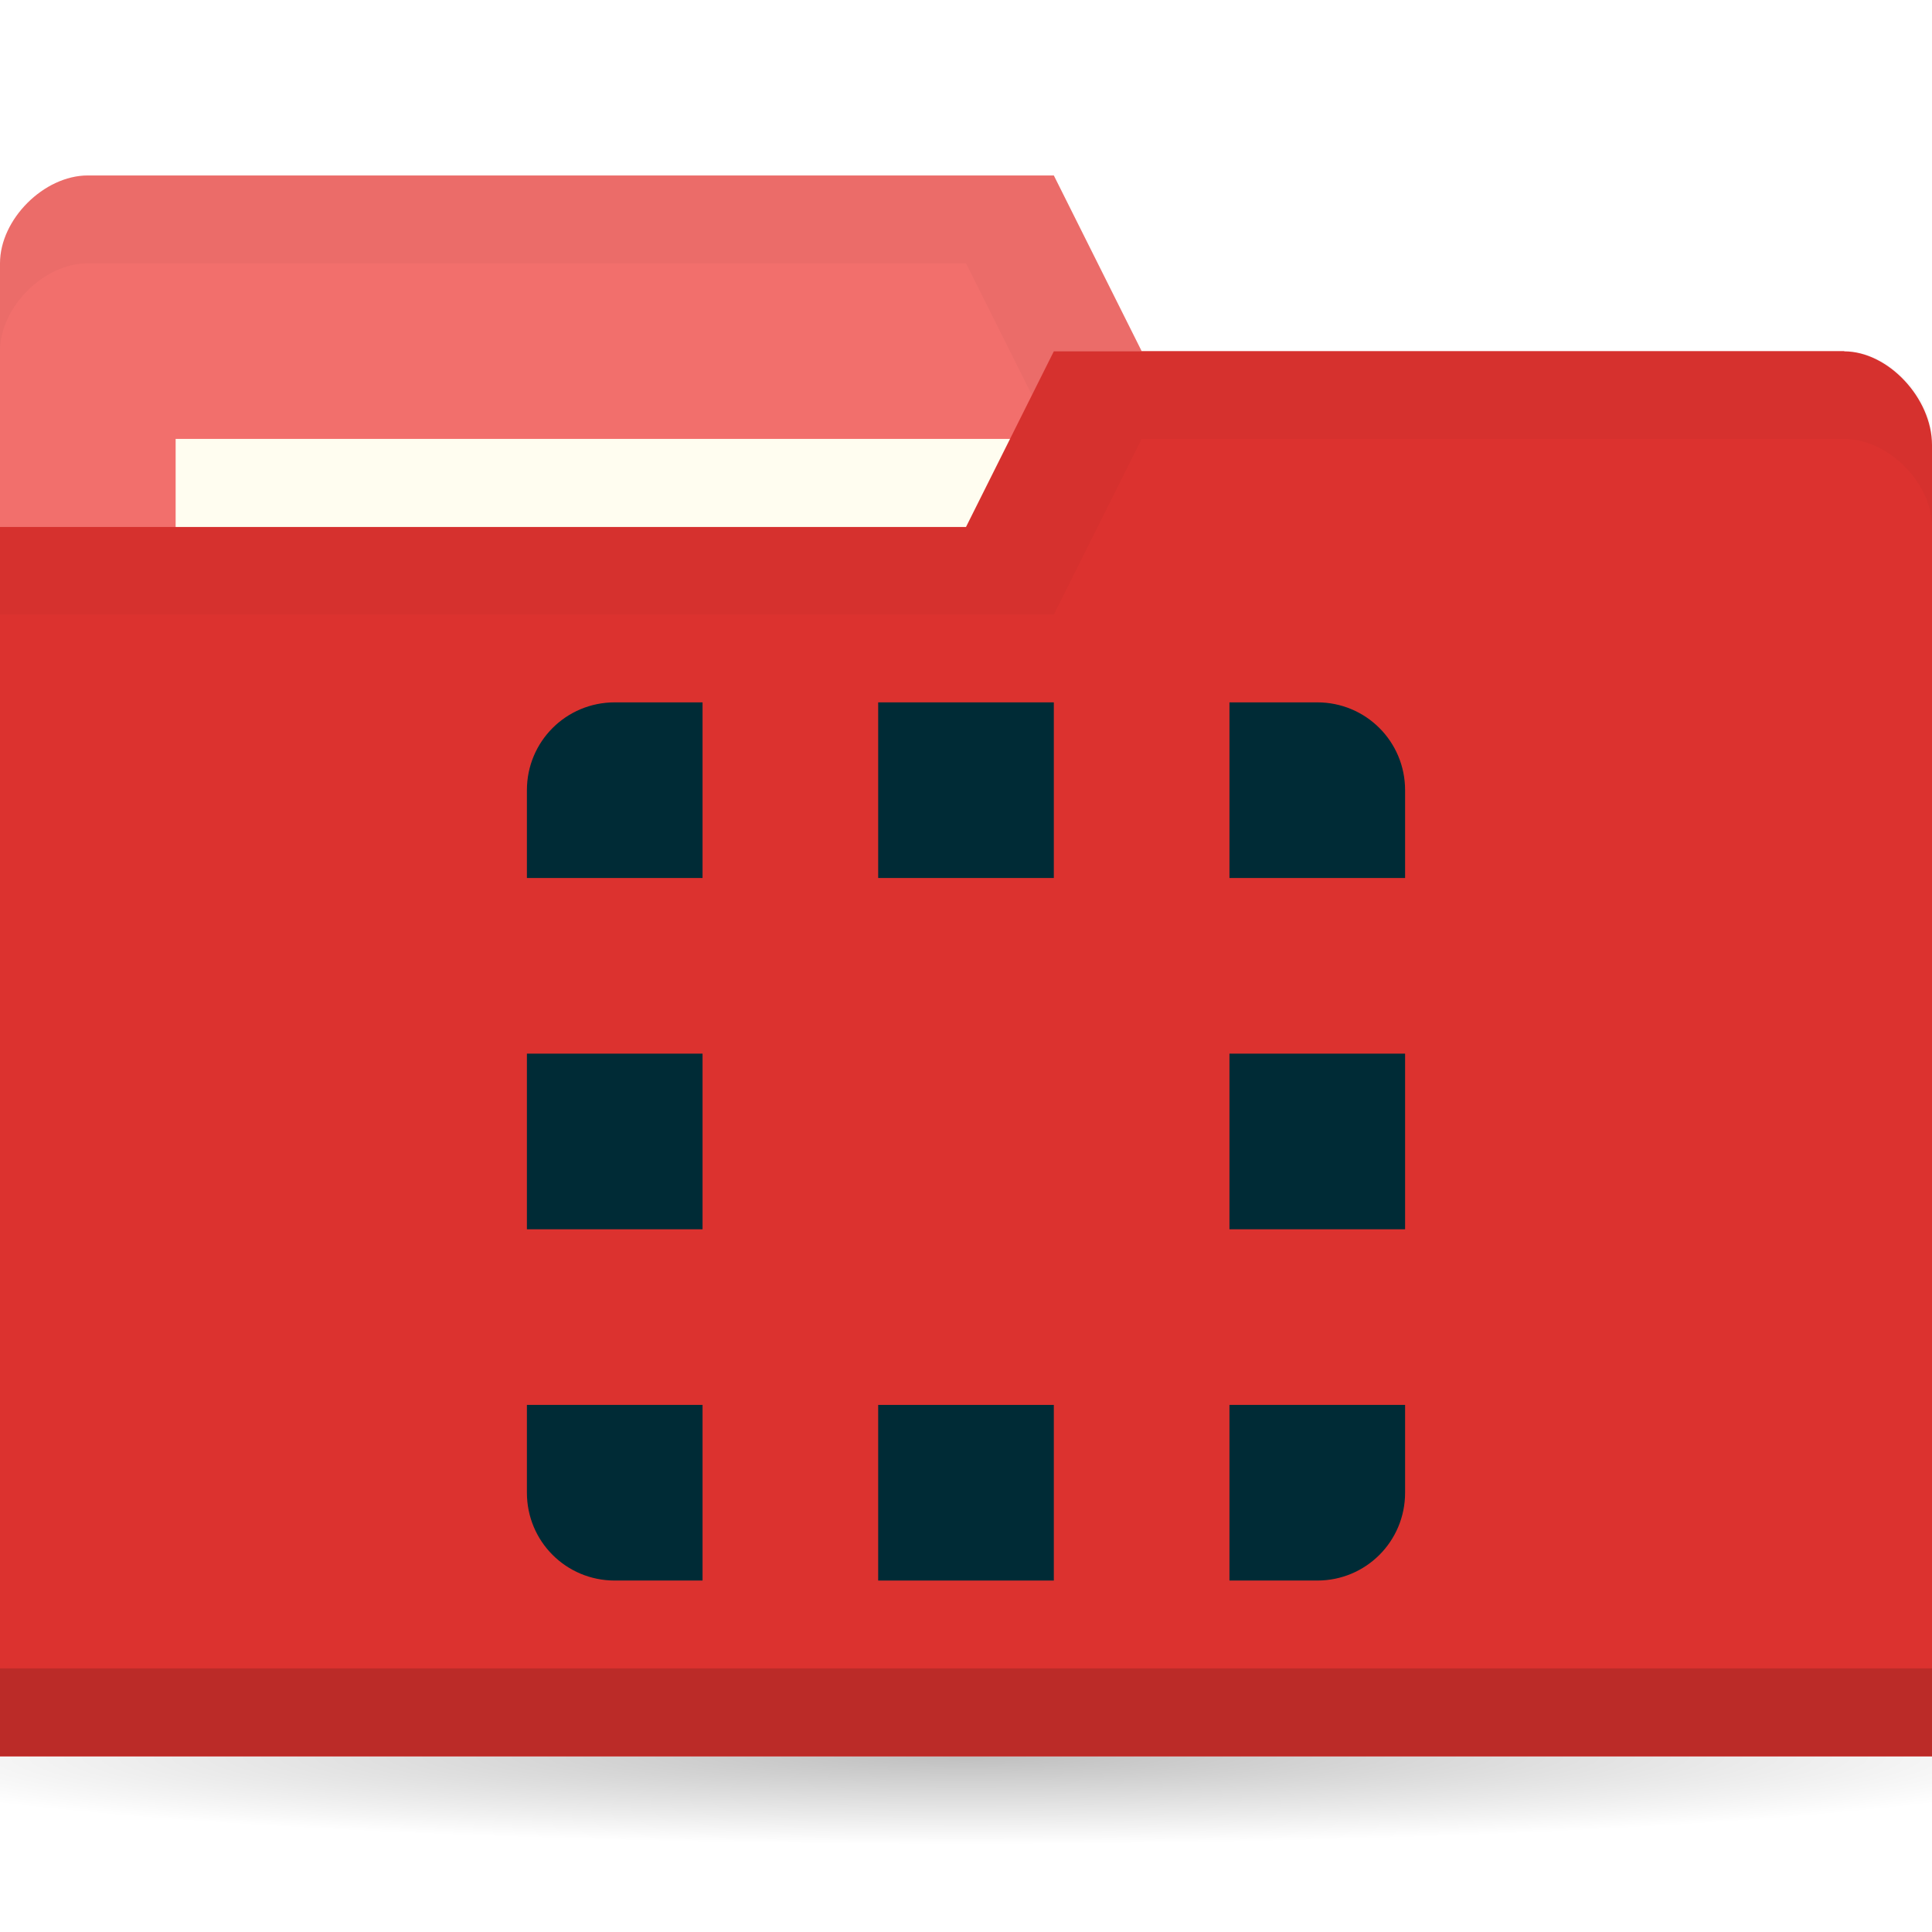
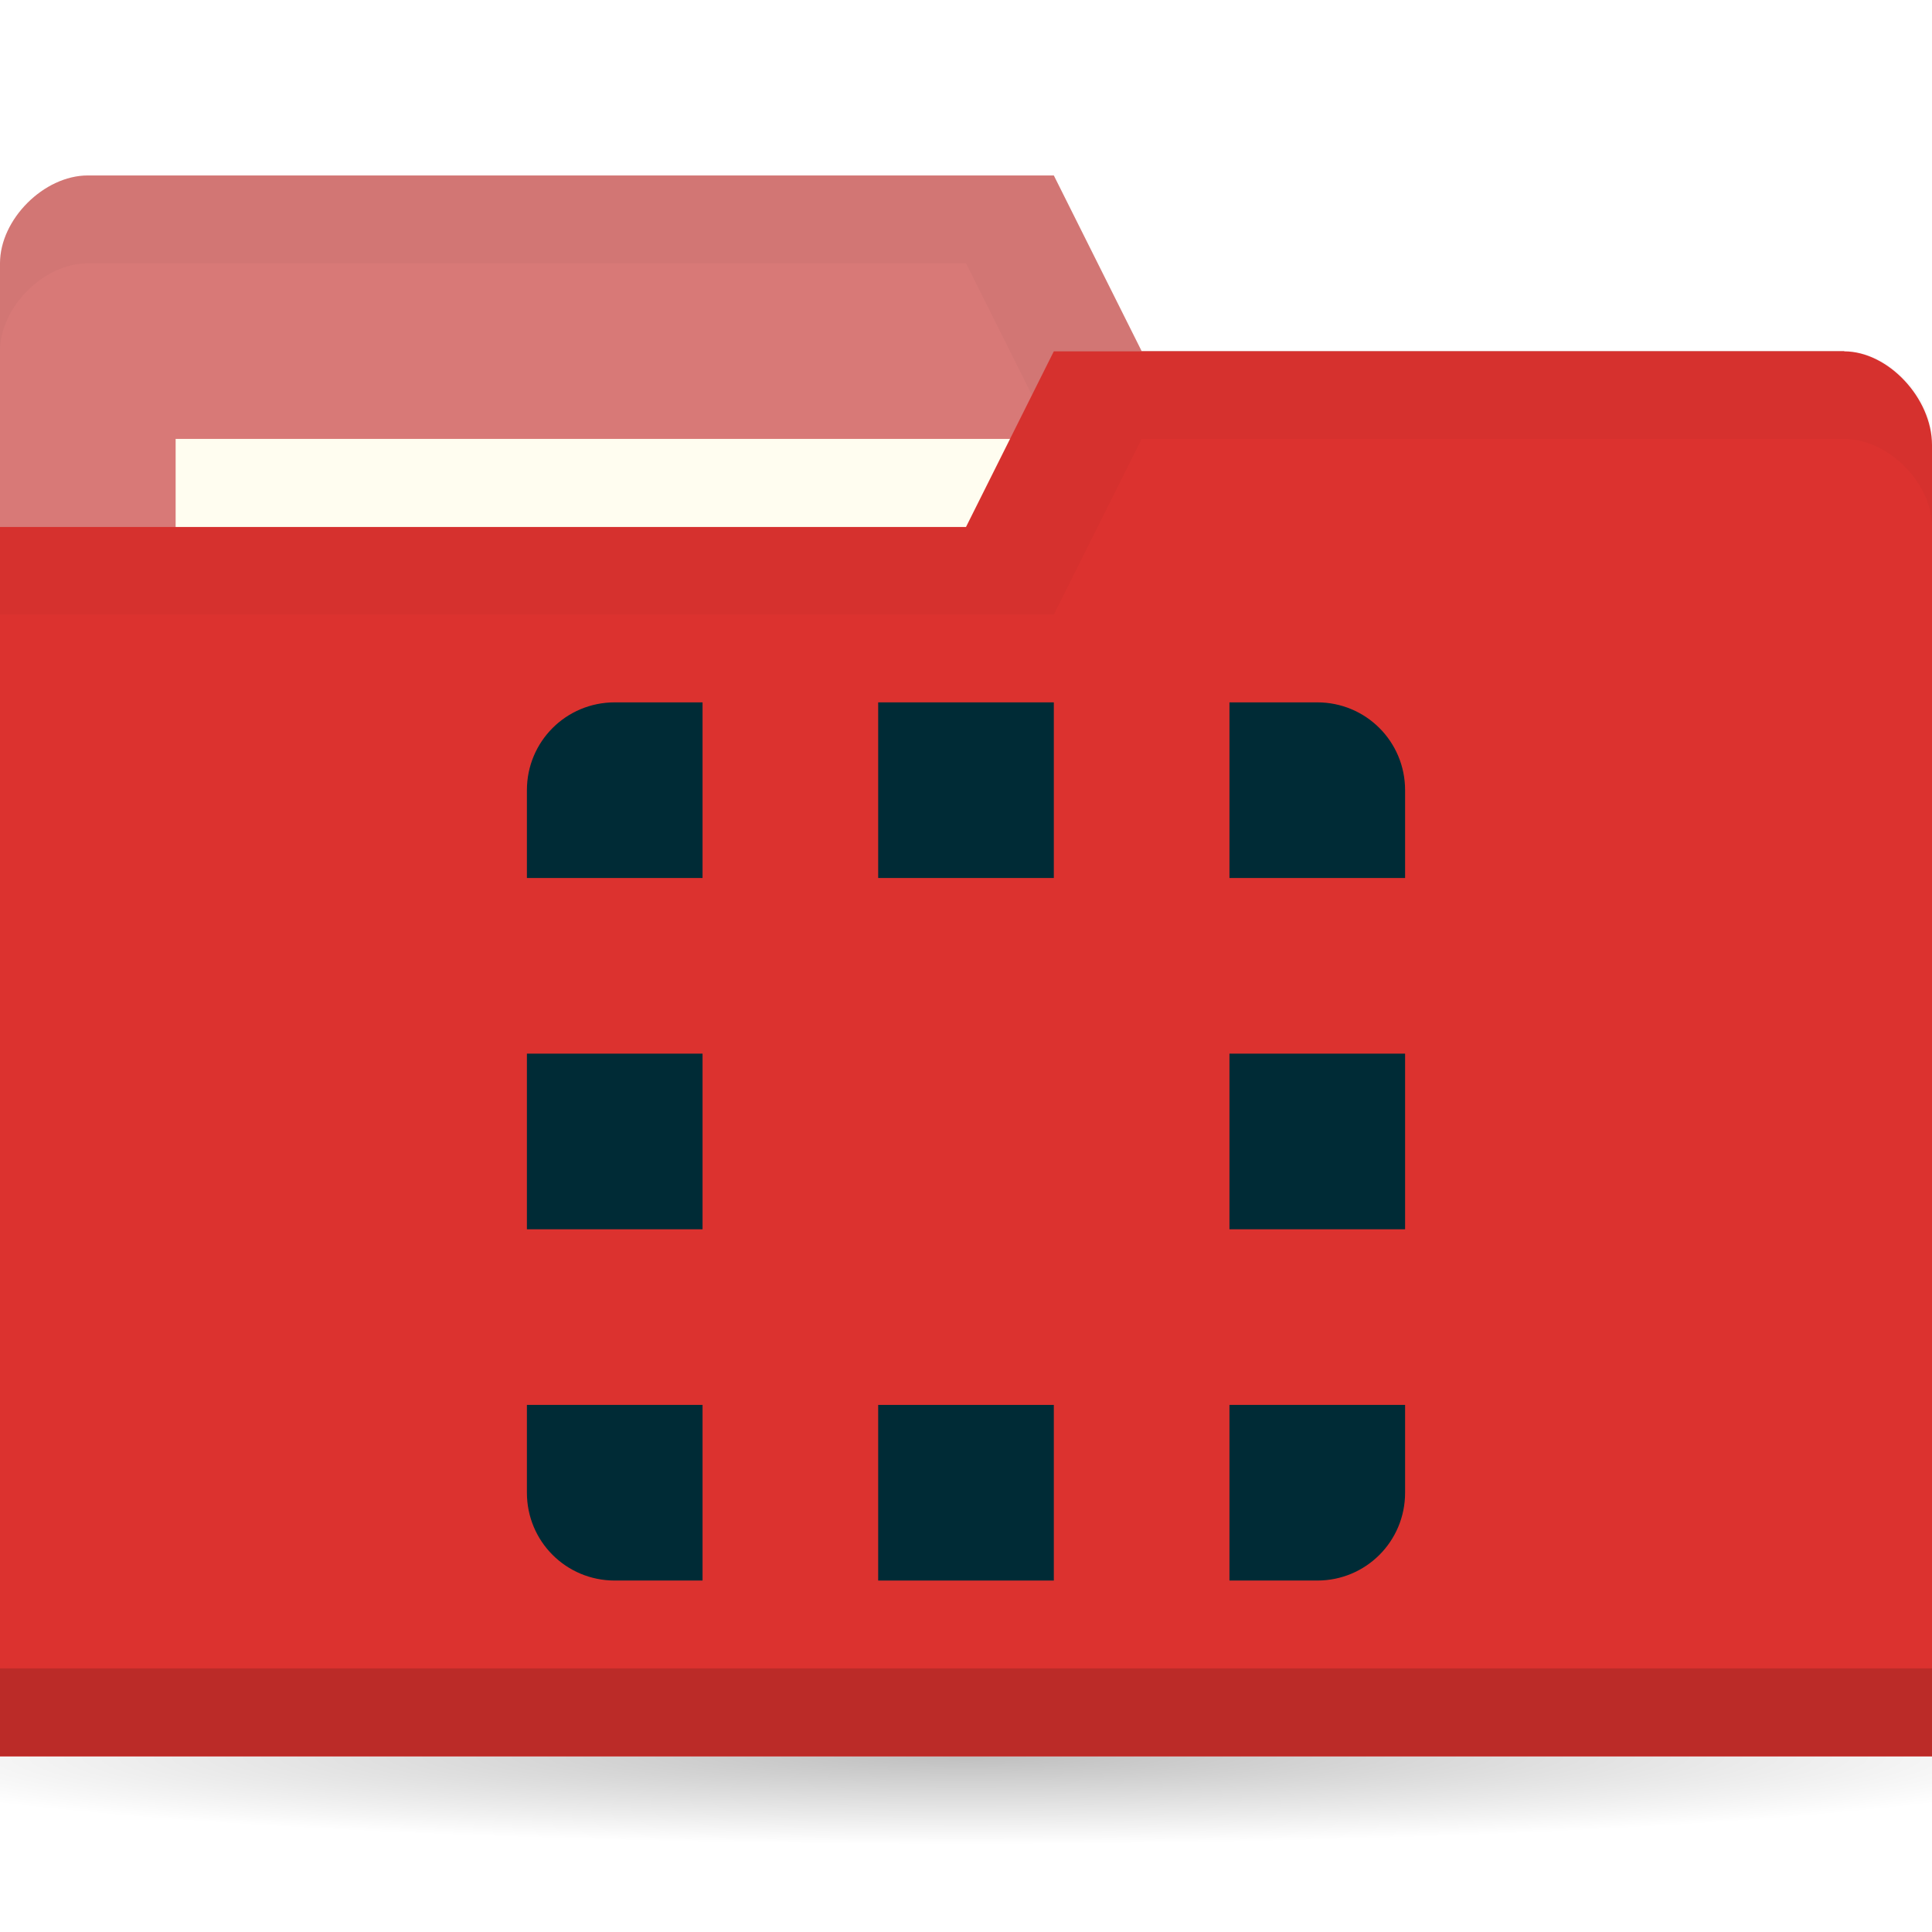
<svg xmlns="http://www.w3.org/2000/svg" viewBox="0 0 22 22">
  <defs>
    <radialGradient id="radialGradient3766" cx="11" cy="19" r="11" gradientTransform="matrix(1,0,0,0.09090909,0,17.27273)" gradientUnits="userSpaceOnUse">
      <stop style="stop-color:#000;stop-opacity:1" />
      <stop offset="1" style="stop-color:#000;stop-opacity:0" />
    </radialGradient>
  </defs>
  <g transform="translate(0,-1030.362)">
    <path d="m 22 19 c 0 0.552 -4.925 1 -11 1 -6.075 0 -11 -0.448 -11 -1 0 -0.552 4.925 -1 11 -1 6.075 0 11 0.448 11 1 z" transform="matrix(1.181818,0,0,1,-2,1031.362)" style="fill:url(#radialGradient3766);opacity:0.25;fill-opacity:1;stroke:none" />
-     <path d="m 0 1033.36 0 14 22 0 0 -7 -1 -6 -8 0 -1 -2 -11 0 c -0.5 0 -1 0.5 -1 1 z" style="fill:#f26f6c;fill-opacity:1;stroke:none" />
+     <path d="m 0 1033.36 0 14 22 0 0 -7 -1 -6 -8 0 -1 -2 -11 0 c -0.5 0 -1 0.5 -1 1 z" style="fill:#d87977;fill-opacity:1;stroke:none" />
    <path d="m 1 1032.36 c -0.5 0 -1 0.5 -1 1 l 0 1 c 0 -0.5 0.5 -1 1 -1 l 10 0 1 2 9 0 0 6 0 -1 0 -6 -8 0 -1 -2 z" style="fill:#000;opacity:0.03;fill-opacity:1;stroke:none" />
    <rect width="10" height="4" x="2" y="1035.36" style="fill:#fffdf0;fill-opacity:1;stroke:none" />
    <path d="m 22 1035.43 0 14.933 -22 0 0 -14 11 0 1 -2 9 0 c 0.5 0 1 0.533 1 1.067 z" style="fill:#DC322F;fill-opacity:1;stroke:none" />
    <path d="m 0 1049.36 0 1 22 0 0 -1 z" style="fill:#000;opacity:0.15;fill-opacity:1;stroke:none" />
    <path d="m 12 1034.36 -1 2 -11 0 0 1 12 0 1 -2 8 0 c 0.5 0 1 0.5 1 1 l 0 -1 c 0 -0.5 -0.5 -1 -1 -1 z" style="fill:#000;opacity:0.03;fill-opacity:1;stroke:none" />
    <path d="m 7 1038.36 c -0.554 0 -1 0.446 -1 1 l 0 1 2 0 0 -2 z" style="fill:#002b36;opacity:1;fill-opacity:1;stroke:none" />
    <path d="m 10 1038.36 0 2 2 0 0 -2 z" style="fill:#002b36;opacity:1;fill-opacity:1;stroke:none" />
    <path d="m 14 1038.36 0 2 2 0 0 -1 c 0 -0.554 -0.446 -1 -1 -1 z" style="fill:#002b36;opacity:1;fill-opacity:1;stroke:none" />
    <path d="m 6 1042.36 0 2 2 0 0 -2 z" style="fill:#002b36;opacity:1;fill-opacity:1;stroke:none" />
    <path d="m 14 1042.36 0 2 2 0 0 -2 z" style="fill:#002b36;opacity:1;fill-opacity:1;stroke:none" />
    <path d="m 8 1046.36 -2 0 0 1 c 0 0.554 0.446 1 1 1 l 1 0 z" style="fill:#002b36;opacity:1;fill-opacity:1;stroke:none" />
    <path d="m 14 1046.36 0 2 1 0 c 0.554 0 1 -0.446 1 -1 l 0 -1 z" style="fill:#002b36;opacity:1;fill-opacity:1;stroke:none" />
    <path d="m 10 1046.36 0 2 2 0 0 -2 z" style="fill:#002b36;opacity:1;fill-opacity:1;stroke:none" />
  </g>
</svg>
